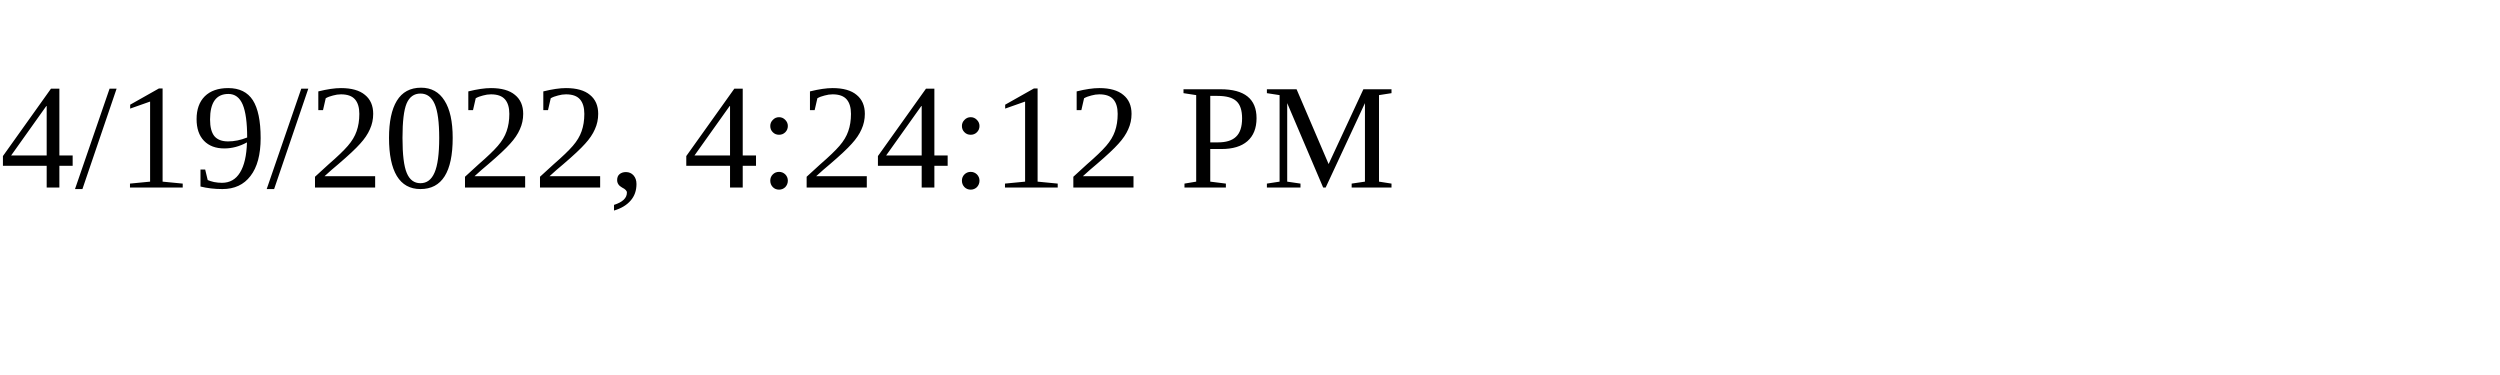
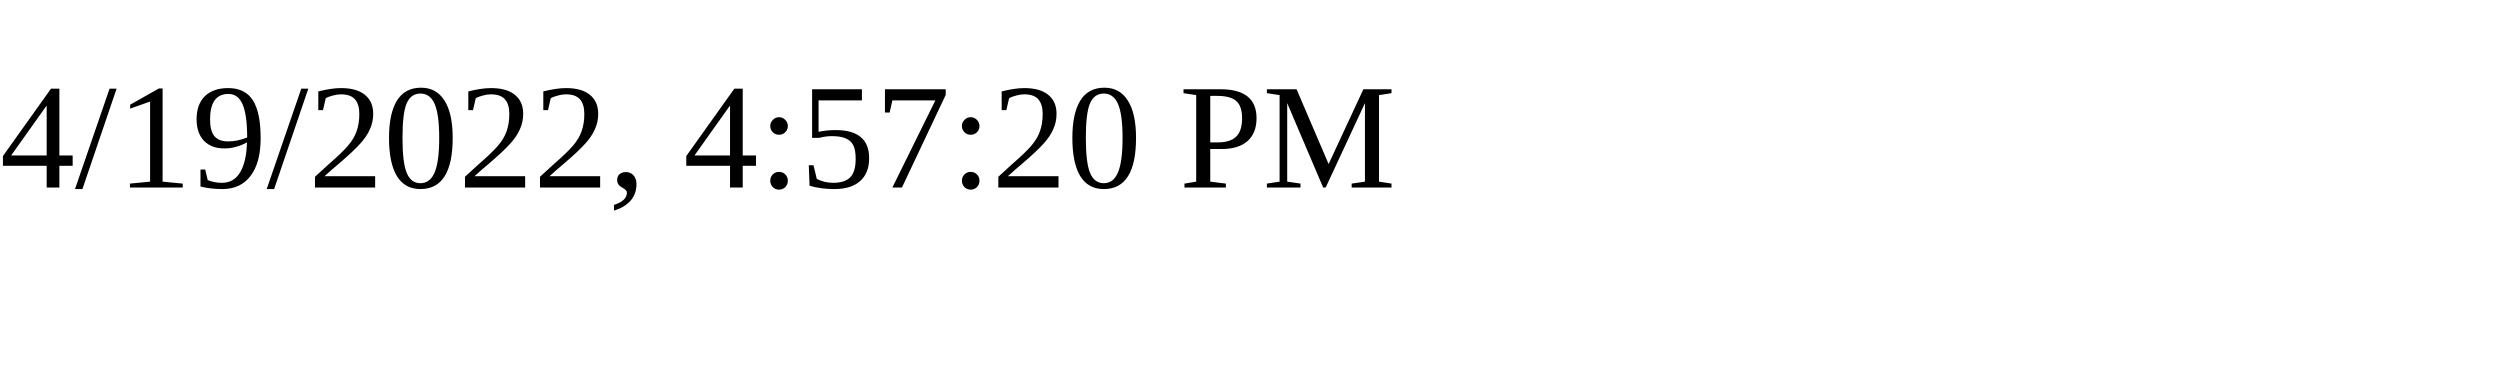
<svg xmlns="http://www.w3.org/2000/svg" height="30" width="200">
-   <text x="0" y="15">4/19/2022, 4:24:12 PM</text>
+   <text x="0" y="15">4/19/2022, 4:57:20 PM</text>
</svg>
